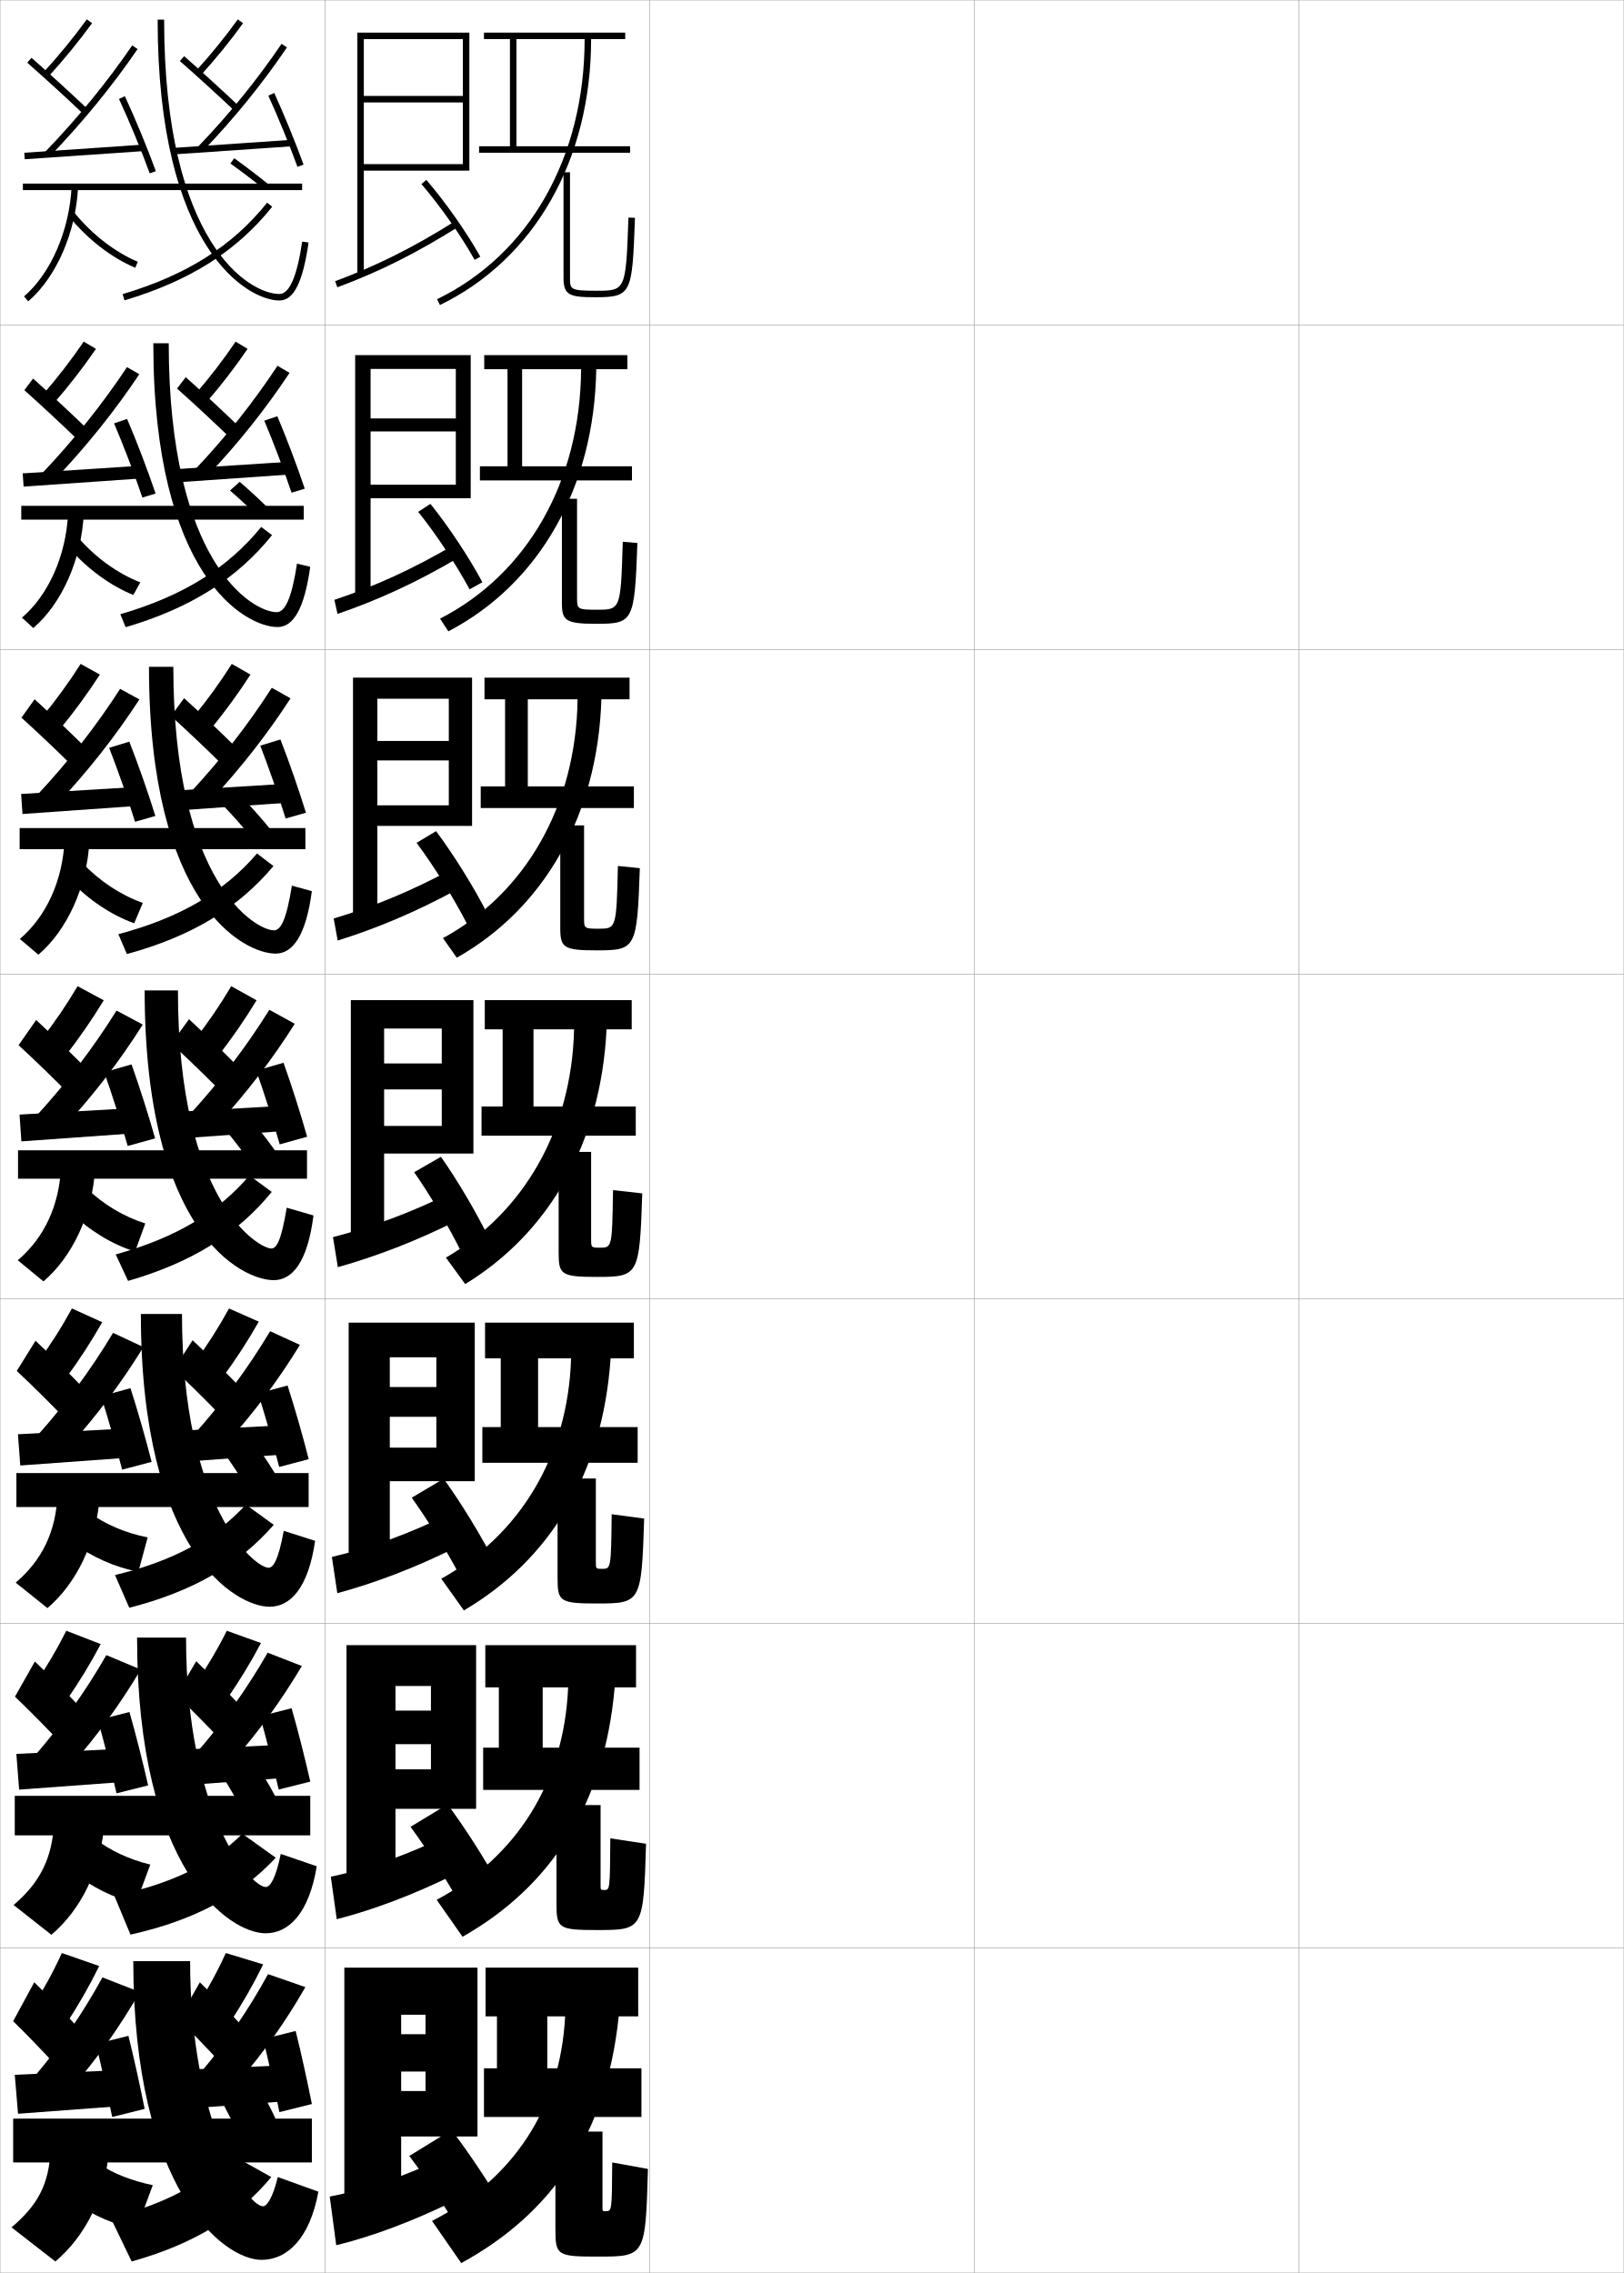
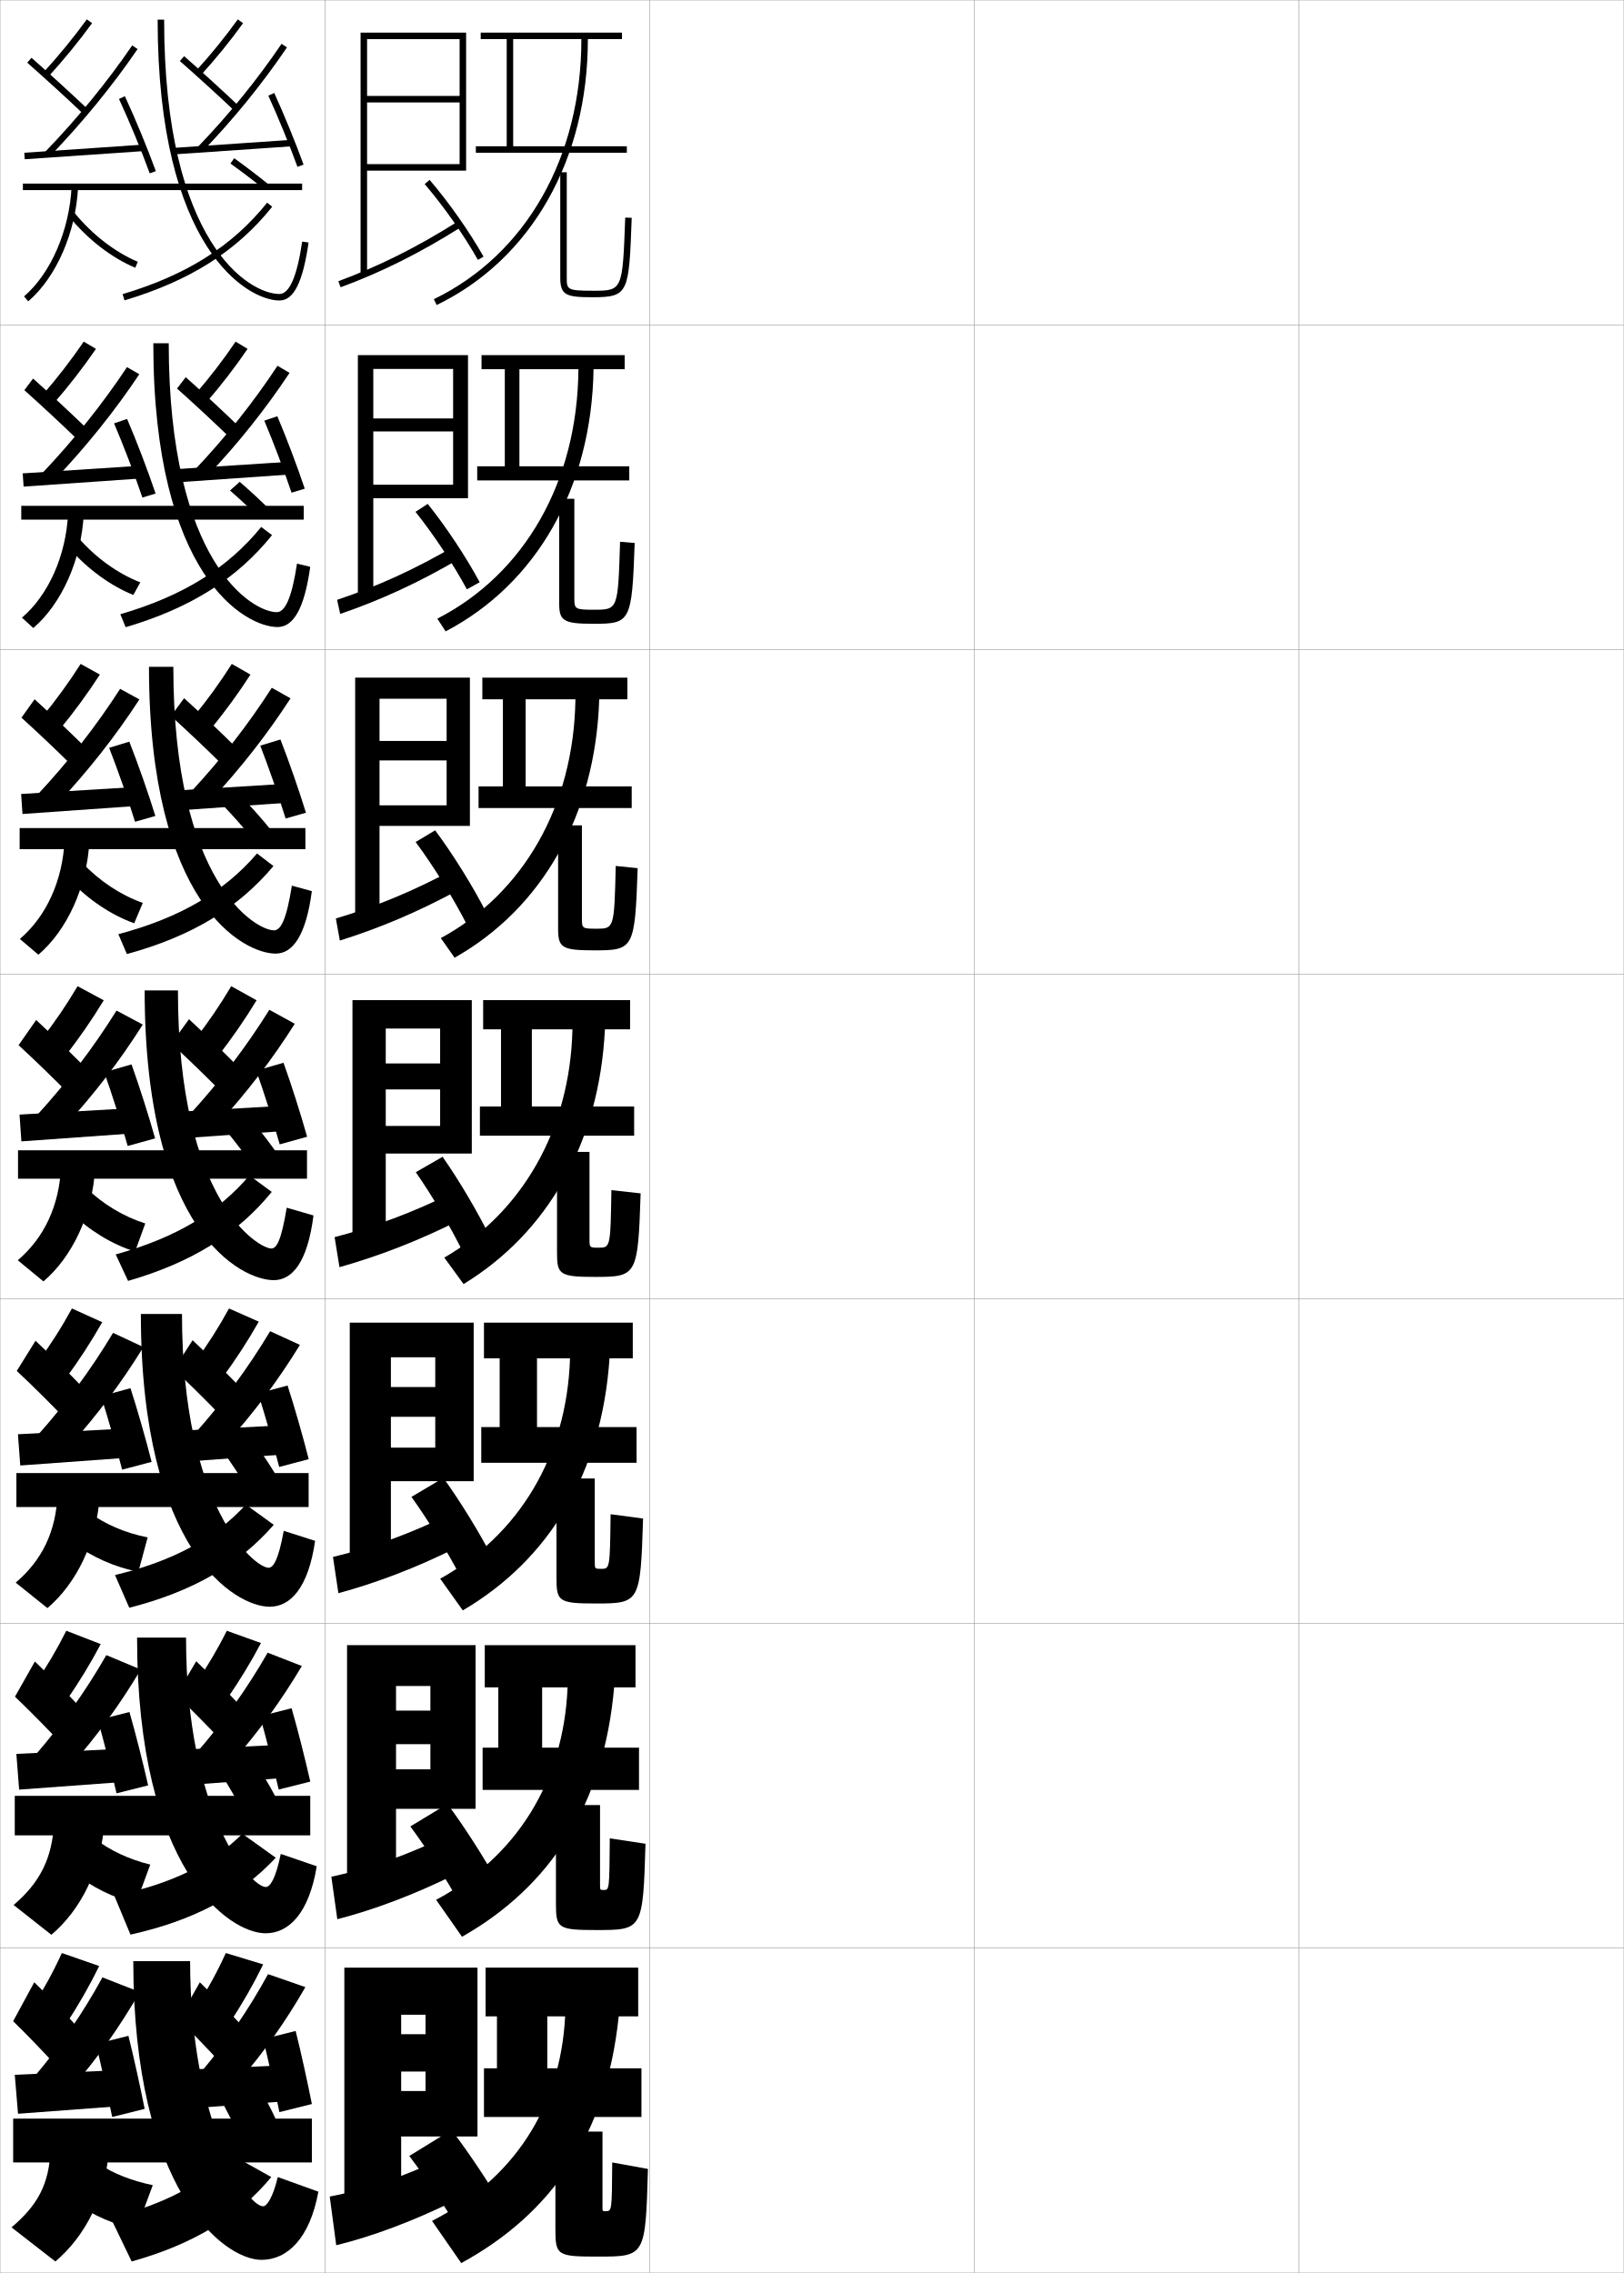
<svg xmlns="http://www.w3.org/2000/svg" width="500.1" height="700.1" viewBox="0 0 500.1 700.1" overflow="visible" enable-background="new 0 0 500.1 700.1" xml:space="preserve">
  <g id="glyphs">
    <g>
      <rect x="0.05" y="0.05" fill="none" stroke="#999999" stroke-width="0.1" width="100" height="100" />
      <rect x="0.05" y="100.05" fill="none" stroke="#999999" stroke-width="0.1" width="100" height="100" />
      <rect x="0.05" y="200.05" fill="none" stroke="#999999" stroke-width="0.1" width="100" height="100" />
      <rect x="0.05" y="300.05" fill="none" stroke="#999999" stroke-width="0.1" width="100" height="100" />
      <rect x="0.05" y="400.05" fill="none" stroke="#999999" stroke-width="0.1" width="100" height="100" />
      <rect x="0.05" y="500.05" fill="none" stroke="#999999" stroke-width="0.1" width="100" height="100" />
      <rect x="0.05" y="600.05" fill="none" stroke="#999999" stroke-width="0.1" width="100" height="100" />
      <rect x="100.05" y="0.05" fill="none" stroke="#999999" stroke-width="0.1" width="100" height="100" />
      <rect x="100.05" y="100.05" fill="none" stroke="#999999" stroke-width="0.1" width="100" height="100" />
      <rect x="100.05" y="200.05" fill="none" stroke="#999999" stroke-width="0.1" width="100" height="100" />
      <rect x="100.05" y="300.05" fill="none" stroke="#999999" stroke-width="0.1" width="100" height="100" />
      <rect x="100.05" y="400.05" fill="none" stroke="#999999" stroke-width="0.1" width="100" height="100" />
      <rect x="100.05" y="500.05" fill="none" stroke="#999999" stroke-width="0.1" width="100" height="100" />
      <rect x="100.05" y="600.05" fill="none" stroke="#999999" stroke-width="0.1" width="100" height="100" />
      <rect x="200.05" y="0.05" fill="none" stroke="#999999" stroke-width="0.1" width="100" height="100" />
      <rect x="200.05" y="100.05" fill="none" stroke="#999999" stroke-width="0.1" width="100" height="100" />
      <rect x="200.05" y="200.05" fill="none" stroke="#999999" stroke-width="0.1" width="100" height="100" />
      <rect x="200.05" y="300.05" fill="none" stroke="#999999" stroke-width="0.1" width="100" height="100" />
      <rect x="200.05" y="400.05" fill="none" stroke="#999999" stroke-width="0.1" width="100" height="100" />
      <rect x="200.05" y="500.05" fill="none" stroke="#999999" stroke-width="0.1" width="100" height="100" />
      <rect x="200.05" y="600.05" fill="none" stroke="#999999" stroke-width="0.1" width="100" height="100" />
      <rect x="300.05" y="0.05" fill="none" stroke="#999999" stroke-width="0.1" width="100" height="100" />
      <rect x="300.05" y="100.05" fill="none" stroke="#999999" stroke-width="0.1" width="100" height="100" />
      <rect x="300.05" y="200.05" fill="none" stroke="#999999" stroke-width="0.1" width="100" height="100" />
      <rect x="300.05" y="300.05" fill="none" stroke="#999999" stroke-width="0.1" width="100" height="100" />
      <rect x="300.05" y="400.05" fill="none" stroke="#999999" stroke-width="0.1" width="100" height="100" />
      <rect x="300.05" y="500.05" fill="none" stroke="#999999" stroke-width="0.1" width="100" height="100" />
      <rect x="300.05" y="600.05" fill="none" stroke="#999999" stroke-width="0.1" width="100" height="100" />
      <rect x="400.05" y="0.05" fill="none" stroke="#999999" stroke-width="0.1" width="100" height="100" />
      <rect x="400.05" y="100.05" fill="none" stroke="#999999" stroke-width="0.1" width="100" height="100" />
      <rect x="400.05" y="200.05" fill="none" stroke="#999999" stroke-width="0.1" width="100" height="100" />
      <rect x="400.05" y="300.05" fill="none" stroke="#999999" stroke-width="0.1" width="100" height="100" />
      <rect x="400.05" y="400.05" fill="none" stroke="#999999" stroke-width="0.1" width="100" height="100" />
      <rect x="400.05" y="500.05" fill="none" stroke="#999999" stroke-width="0.1" width="100" height="100" />
      <rect x="400.05" y="600.05" fill="none" stroke="#999999" stroke-width="0.1" width="100" height="100" />
    </g>
    <g>
      <path d="M13.312,22.376l1.477,1.348c4.934-5.409,9.372-10.834,13.569-16.584      l-1.615-1.18C22.588,11.651,18.194,17.021,13.312,22.376z" />
      <path d="M8.388,19.299C14.218,24.451,20.75,30.423,25.861,35.275l1.377-1.451      c-5.128-4.867-11.679-10.857-17.526-16.023L8.388,19.299z" />
      <path d="M13.829,46.856l1.441,1.387C25.415,37.714,34.534,26.567,42.375,15.114      l-1.65-1.129C32.946,25.347,23.897,36.406,13.829,46.856z" />
      <rect x="24.799" y="28.507" transform="matrix(-0.0683331 -0.9976625 0.9976625 -0.0683331 -19.12762 75.73727)" width="2.001" height="36.586" />
      <path d="M36.644,30.472c3.147,6.771,6.951,15.98,9.466,22.919l1.881-0.682      c-2.532-6.987-6.364-16.263-9.534-23.081L36.644,30.472z" />
      <path d="M60.312,21.876l1.477,1.348c4.705-5.159,9.104-10.572,13.073-16.09      l-1.623-1.168C69.313,11.421,64.964,16.773,60.312,21.876z" />
      <path d="M55.391,18.802c5.464,4.794,11.967,10.724,16.971,15.474l1.377-1.451      c-5.021-4.767-11.546-10.716-17.029-15.526L55.391,18.802z" />
      <path d="M60.829,45.356l1.441,1.387c9.654-10.022,18.438-20.833,26.106-32.132      l-1.654-1.123C79.117,24.693,70.405,35.415,60.829,45.356z" />
      <rect x="70.799" y="27.007" transform="matrix(-0.0683331 -0.9976625 0.9976625 -0.0683331 31.51218 120.0273)" width="2.001" height="36.586" />
      <path d="M82.64,29.465c3.014,6.599,6.534,15.205,8.97,21.926l1.881-0.682      c-2.453-6.767-5.997-15.432-9.03-22.074L82.64,29.465z" />
      <rect x="7.05" y="56.55" width="86" height="2" />
      <path d="M48.55,6.05c0,70.608,27.771,86.5,37.5,86.5c4.417,0,7.189-5.507,8.989-17.855      l-1.979-0.289c-1.562,10.713-3.921,16.145-7.011,16.145      c-9.21,0-35.5-15.523-35.5-84.5H48.55z" />
      <path d="M7.399,91.29l1.301,1.52c8.642-7.406,14.666-21.228,15.349-35.211      l-1.998-0.098C21.394,70.962,15.643,84.226,7.399,91.29z" />
      <path d="M21.273,66.68c5.669,6.983,13.101,12.74,20.39,15.792l0.773-1.844      c-6.995-2.93-14.143-8.473-19.61-15.208L21.273,66.68z" />
      <path d="M37.765,90.592l0.57,1.916c20.105-5.988,34.562-15.15,45.496-28.834      l-1.562-1.248C71.602,75.775,57.46,84.725,37.765,90.592z" />
      <path d="M70.966,50.361c3.623,2.606,7.336,5.436,10.454,7.965l1.26-1.553      c-3.193-2.591-6.84-5.369-10.546-8.035L70.966,50.361z" />
    </g>
    <g>
      <path d="M13.101,121.655l3.48,2.54c4.713-5.41,9-10.966,12.975-16.737      l-3.763-2.233C21.887,110.942,17.746,116.293,13.101,121.655z" />
      <path d="M7.498,120.174c5.5,4.915,11.891,10.873,16.811,15.647l2.73-3.542      c-4.952-4.804-11.324-10.738-16.854-15.687L7.498,120.174z" />
      <path d="M12.966,145.786l3.934,1.924c9.748-10.278,18.453-21.125,26.003-32.441      l-3.792-2.19C31.542,124.478,22.768,135.445,12.966,145.786z" />
      <polygon points="43.273,147.381 7.273,149.881 6.993,145.801 42.993,143.468 " />
      <path d="M35.127,130.401c2.894,6.751,6.399,15.949,8.721,22.849l4.068-1.234      c-2.337-6.968-5.86-16.203-8.778-22.985L35.127,130.401z" />
      <path d="M60.206,121.321l3.397,2.54c4.561-5.244,8.82-10.792,12.644-16.407      l-3.685-2.225C68.809,110.789,64.697,116.128,60.206,121.321z" />
      <path d="M54.521,119.676c5.256,4.676,11.627,10.606,16.476,15.312l2.73-3.46      c-4.881-4.736-11.235-10.644-16.523-15.354L54.521,119.676z" />
      <path d="M59.988,144.703l3.851,1.924c9.421-9.94,17.902-20.564,25.338-31.775      l-3.711-2.188C78.011,123.959,69.461,134.701,59.988,144.703z" />
      <polygon points="89.545,146.131 53.545,148.631 53.265,144.551 89.265,142.218 " />
      <path d="M81.396,129.563c2.805,6.636,6.122,15.432,8.391,22.187l4.067-1.235      c-2.284-6.82-5.616-15.648-8.442-22.313L81.396,129.563z" />
      <rect x="6.549" y="155.8" width="87" height="4.25" />
      <path d="M47.216,105.716c0,71.91,28.471,87.417,38.25,87.417      c4.832,0,8.259-5.476,10.075-18.546l-4.066-0.991      c-1.623,10.655-3.682,14.954-6.259,14.954c-7.384,0-33.25-15.057-33.25-82.834H47.216z      " />
      <path d="M6.758,190.25l3.5,3.183c8.705-7.438,14.838-21.029,15.54-35.175      l-4.832-0.165C20.356,171.127,14.939,183.247,6.758,190.25z" />
      <path d="M43.205,179.365c-6.902-2.664-13.816-7.66-19.092-13.757l-2.714,3.291      c5.598,6.382,12.663,11.543,19.672,14.354L43.205,179.365z" />
      <path d="M37.056,189.185l1.648,3.997c20.007-5.897,34.329-14.978,45.08-28.361      l-3.339-2.516C70.15,174.963,56.38,183.562,37.056,189.185z" />
      <path d="M80.133,159.791c-2.807-2.842-6.065-5.889-9.293-8.707l2.973-2.677      c3.386,2.9,6.711,5.997,9.655,8.971L80.133,159.791z" />
    </g>
    <g>
      <path d="M12.891,220.934l5.484,3.732c4.492-5.412,8.627-11.099,12.38-16.889      l-5.911-3.287C21.186,210.233,17.297,215.566,12.891,220.934z" />
      <path d="M6.609,221.049c5.17,4.677,11.419,10.622,16.149,15.318l4.084-5.635      c-4.776-4.74-10.97-10.619-16.184-15.349L6.609,221.049z" />
      <path d="M11.604,244.716l6.426,2.462c9.352-10.027,17.643-20.576,24.902-31.753      L37,212.173C29.638,223.609,21.138,234.484,11.604,244.716z" />
      <polygon points="42.429,248.215 6.929,250.715 6.505,244.551 42.005,242.384 " />
      <path d="M33.612,230.331c2.64,6.731,5.847,15.917,7.977,22.779l6.255-1.787      c-2.143-6.948-5.357-16.143-8.023-22.888L33.612,230.331z" />
      <path d="M59.601,220.767l5.318,3.732c4.416-5.329,8.537-11.012,12.214-16.725      l-5.747-3.283C67.805,210.156,63.931,215.483,59.601,220.767z" />
      <path d="M52.653,220.55c5.048,4.558,11.287,10.489,15.981,15.15l4.084-5.468      c-4.74-4.706-10.926-10.572-16.018-15.184L52.653,220.55z" />
      <path d="M58.648,244.05l6.26,2.462c9.188-9.858,17.367-20.295,24.569-31.42      l-5.768-3.251C76.405,223.225,68.018,233.987,58.648,244.05z" />
      <polygon points="88.973,247.215 53.473,249.715 53.048,243.551 88.548,241.384 " />
      <path d="M80.154,229.662c2.596,6.674,5.708,15.658,7.812,22.448l6.255-1.788      c-2.116-6.874-5.235-15.865-7.855-22.552L80.154,229.662z" />
      <rect x="6.05" y="255.05" width="88" height="6.5" />
      <path d="M45.883,205.383c0,73.211,29.172,88.334,39,88.334      c5.245,0,9.329-5.445,11.16-19.237l-6.153-1.693      c-1.684,10.598-3.443,13.763-5.507,13.763c-5.56,0-31-14.589-31-81.167H45.883z" />
      <path d="M6.117,289.21l5.7,4.846c8.767-7.469,15.011-20.832,15.732-35.14      l-7.666-0.232C19.319,271.292,14.235,282.269,6.117,289.21z" />
      <path d="M21.525,271.118c5.755,6.041,12.8,10.764,19.809,13.25l2.64-6.267      c-6.808-2.398-13.49-6.848-18.573-12.305L21.525,271.118z" />
      <path d="M36.454,287.731l2.62,6.123C59.08,288.396,73.421,279.646,84.217,266.75      l-5.049-3.873C69.039,274.671,55.498,282.686,36.454,287.731z" />
      <path d="M77.685,258.239c-2.831-3.52-6.124-7.231-9.385-10.595l5.693-2.568      c3.384,3.407,6.696,7.133,9.588,10.744L77.685,258.239z" />
    </g>
    <g>
      <path d="M12.681,320.213l7.488,4.924c4.271-5.413,8.254-11.231,11.785-17.042      l-8.059-4.34C20.485,309.524,16.849,314.839,12.681,320.213z" />
      <path d="M5.72,321.925c4.84,4.439,10.947,10.371,15.486,14.988l5.438-7.727      c-4.6-4.676-10.615-10.5-15.512-15.012L5.72,321.925z" />
      <path d="M11.242,343.646l8.919,3c8.955-9.776,16.832-20.026,23.801-31.064      l-8.074-4.314C28.733,322.741,20.509,333.523,11.242,343.646z" />
      <polygon points="41.585,349.049 6.585,351.549 6.017,343.301 41.017,341.301 " />
      <path d="M32.097,330.261c2.387,6.712,5.295,15.885,7.232,22.709l8.441-2.34      c-1.947-6.928-4.854-16.082-7.268-22.791L32.097,330.261z" />
      <path d="M59.996,320.213l7.238,4.924c4.271-5.413,8.254-11.231,11.785-17.042      l-7.809-4.34C67.801,309.524,64.164,314.839,59.996,320.213z" />
      <path d="M52.785,321.425c4.84,4.439,10.947,10.371,15.486,14.988l5.438-7.477      c-4.6-4.676-10.615-10.5-15.512-15.012L52.785,321.425z" />
      <path d="M58.308,343.396l8.669,3c8.955-9.776,16.832-20.026,23.801-31.064      l-7.824-4.314C75.799,322.491,67.574,333.273,58.308,343.396z" />
      <polygon points="88.4,348.299 53.4,350.799 52.832,342.551 87.832,340.551 " />
      <path d="M78.912,329.761c2.387,6.712,5.295,15.885,7.232,22.709l8.441-2.34      c-1.947-6.928-4.854-16.082-7.268-22.791L78.912,329.761z" />
      <rect x="5.55" y="354.3" width="89" height="8.75" />
      <path d="M44.55,305.05c0,74.511,29.87,89.25,39.75,89.25      c5.659,0,10.398-5.414,12.245-19.928l-8.24-2.395      c-1.745,10.54-3.204,12.572-4.755,12.572c-3.734,0-28.75-14.122-28.75-79.5H44.55z" />
      <path d="M5.476,388.17l7.9,6.51c8.83-7.501,15.184-20.634,15.924-35.105      l-10.5-0.299C18.282,371.458,13.532,381.29,5.476,388.17z" />
      <path d="M21.651,373.338c5.912,5.698,12.938,9.984,19.945,12.146l3.146-8.646      c-6.715-2.133-13.164-6.035-18.055-10.854L21.651,373.338z" />
      <path d="M35.639,386.371l3.804,8.157c19.811-5.716,33.861-14.633,44.248-27.416      l-6.893-5.052C67.249,373.338,54.222,381.238,35.639,386.371z" />
      <path d="M78.235,359.688c-2.855-4.197-6.182-8.573-9.477-12.482l8.414-2.461      c3.383,3.914,6.682,8.27,9.521,12.518L78.235,359.688z" />
    </g>
    <g>
      <path d="M11.679,419.491l8.617,4.949c4.05-5.414,7.881-11.363,11.19-17.193      l-9.331-4.227C18.992,408.815,15.608,414.11,11.679,419.491z" />
      <path d="M5.163,422.259c4.511,4.201,10.476,10.12,14.824,14.658l5.792-9.275      c-4.425-4.613-10.262-10.382-14.842-14.676L5.163,422.259z" />
      <path d="M11.553,442.114l9.904,3.166c8.56-9.525,16.022-19.477,22.701-30.375      l-9.342-4.377C28.054,421.817,20.315,432.297,11.553,442.114z" />
      <polygon points="40.74,448.882 6.24,451.382 5.527,441.759 40.027,439.925 " />
      <path d="M31.123,430.024c2.134,6.691,4.743,15.853,6.488,22.639l9.086-2.393      c-1.752-6.908-4.35-16.021-6.511-22.695L31.123,430.024z" />
      <path d="M60.056,419.491l8.45,4.783c4.051-5.414,7.882-11.363,11.19-17.195      l-9.164-4.059C67.369,408.815,63.984,414.11,60.056,419.491z" />
      <path d="M53.54,421.759c4.511,4.201,10.476,10.12,14.824,14.658l5.792-8.943      c-4.425-4.611-10.262-10.381-14.842-14.674L53.54,421.759z" />
      <path d="M59.93,441.614l9.738,3c8.559-9.525,16.021-19.477,22.7-30.377      l-9.175-4.209C76.431,421.317,68.692,431.797,59.93,441.614z" />
      <polygon points="88.95,447.882 54.45,450.382 53.738,440.759 88.238,438.925 " />
      <path d="M79.5,429.19c2.133,6.692,4.742,15.854,6.488,22.639l9.086-2.393      c-1.753-6.907-4.351-16.021-6.512-22.693L79.5,429.19z" />
      <rect x="5.05" y="453.716" width="90" height="10.459" />
      <path d="M43.383,404.716c0,73.036,29.101,90.168,39.667,90.168      c6.425,0,11.896-5.822,13.997-20.285l-9.66-3.098      c-1.652,9.098-3.259,11.383-4.67,11.383c-4.234,0-26.667-18.269-26.667-78.168      H43.383z" />
      <path d="M4.834,487.464l9.767,7.84c8.894-7.533,15.356-20.436,16.116-35.07      l-13-0.033C17.244,471.956,12.829,480.645,4.834,487.464z" />
      <path d="M21.951,474.909c6.429,4.728,13.622,7.907,20.674,9.163l2.854-10.553      c-6.759-1.283-13.244-4.084-18.289-7.838L21.951,474.909z" />
      <path d="M35.42,485.125l4.392,10.077c19.843-5.063,33.979-13.451,44.495-25.549      L75.718,463.438C66.359,473.642,53.615,480.767,35.42,485.125z" />
      <path d="M77.174,460.142c-2.768-4.752-5.965-9.645-9.151-13.988l9.776-2.473      c3.274,4.328,6.458,9.211,9.181,14.012L77.174,460.142z" />
    </g>
    <g>
      <path d="M10.677,518.771l9.746,4.975c3.829-5.415,7.508-11.495,10.595-17.347      l-10.603-4.113C17.499,508.105,14.367,513.383,10.677,518.771z" />
      <path d="M4.606,522.592c4.181,3.965,10.005,9.87,14.162,14.329l6.146-10.825      c-4.249-4.55-9.908-10.263-14.171-14.338L4.606,522.592z" />
      <path d="M10.864,540.582l10.89,3.333c8.163-9.274,15.211-18.927,21.601-29.688      l-10.608-4.438C26.375,520.893,19.122,531.07,10.864,540.582z" />
      <polygon points="39.895,548.716 5.895,551.216 5.039,540.217 39.039,538.55 " />
      <path d="M30.148,529.787c1.88,6.673,4.191,15.821,5.744,22.569l9.73-2.446      c-1.557-6.887-3.846-15.961-5.755-22.598L30.148,529.787z" />
      <path d="M60.115,518.771l9.663,4.642c3.829-5.416,7.509-11.496,10.595-17.348      l-10.52-3.779C66.938,508.105,63.805,513.383,60.115,518.771z" />
      <path d="M54.295,522.092c4.181,3.965,10.005,9.87,14.162,14.329l6.146-10.409      c-4.249-4.549-9.908-10.262-14.171-14.337L54.295,522.092z" />
      <path d="M60.552,539.832l10.807,3c8.163-9.274,15.211-18.928,21.6-29.688      l-10.525-4.104C76.063,520.143,68.81,530.32,60.552,539.832z" />
      <polygon points="89.5,547.466 55.5,549.966 54.644,538.967 88.644,537.3 " />
      <path d="M80.087,528.62c1.88,6.673,4.19,15.821,5.744,22.569l9.73-2.446      c-1.558-6.887-3.847-15.96-5.756-22.597L80.087,528.62z" />
      <rect x="4.55" y="553.133" width="91" height="12.167" />
      <path d="M42.216,504.383c0,71.558,28.33,91.084,39.583,91.084      c7.19,0,13.393-6.229,15.749-20.643l-11.08-3.799      c-1.559,7.655-3.313,10.191-4.585,10.191c-4.734,0-24.584-22.414-24.584-76.834      H42.216z" />
      <path d="M4.192,586.757l11.633,9.17c8.958-7.565,15.528-20.237,16.308-35.035      L16.633,561.125C16.207,572.455,12.125,579.999,4.192,586.757z" />
      <path d="M22.25,576.479c6.073,4.841,12.827,8.146,19.648,9.715L46.281,574.312      c-6.527-1.602-12.512-4.41-17.018-7.951L22.25,576.479z" />
      <path d="M35.201,583.879l4.98,11.997c19.876-4.411,34.096-12.271,44.742-23.681      l-10.284-7.381C65.47,573.944,53.008,580.296,35.201,583.879z" />
      <path d="M76.112,560.596c-2.68-5.308-5.748-10.716-8.826-15.494l11.138-2.486      c3.167,4.744,6.234,10.152,8.84,15.506L76.112,560.596z" />
    </g>
    <g>
      <path d="M10.05,618.05l10.5,5c3.607-5.417,7.136-11.628,10-17.5l-11.5-4      C16.381,607.396,13.501,612.655,10.05,618.05z" />
      <path d="M4.05,622.55c3.852,3.728,9.533,9.62,13.5,14l6.5-12      c-4.073-4.486-9.555-10.144-13.5-14L4.05,622.55z" />
      <path d="M11.05,639.05l11.5,3.5c7.767-9.023,14.4-18.378,20.5-29l-11.5-4.5      C25.57,619.969,18.803,629.844,11.05,639.05z" />
      <polygon points="39.05,648.55 5.55,651.05 4.55,639.05 38.05,637.55 " />
      <path d="M29.55,629.55c1.627,6.653,3.639,15.79,5,22.5l10-2.5      c-1.362-6.866-3.343-15.899-5-22.5L29.55,629.55z" />
      <path d="M60.55,618.05l10.5,4.5c3.607-5.417,7.136-11.628,10-17.5l-11.5-3.5      C66.881,607.396,64.001,612.655,60.55,618.05z" />
      <path d="M55.05,622.05c3.852,3.728,9.533,9.62,13.5,14l6.5-11.5      c-4.073-4.486-9.555-10.144-13.5-14L55.05,622.05z" />
      <path d="M62.05,638.05l11.5,3c7.767-9.023,14.4-18.378,20.5-29l-11.5-4      C76.57,618.969,69.803,628.844,62.05,638.05z" />
      <polygon points="90.05,647.05 56.55,649.55 55.55,637.55 89.05,636.05 " />
      <path d="M81.05,628.05c1.627,6.653,3.639,15.79,5,22.5l10-2.5      c-1.362-6.866-3.343-15.899-5-22.5L81.05,628.05z" />
      <rect x="4.05" y="652.55" width="92" height="13.5" />
      <path d="M81.05,679.55c-5.234,0-22.5-26.56-22.5-75.5h-17.5c0,70.083,27.557,92,39.5,92      c7.956,0,14.89-6.636,17.5-21l-12.5-4.5C84.084,676.763,82.182,679.55,81.05,679.55z" />
      <g>
        <path d="M3.55,686.05l13.5,10.5c9.021-7.597,15.701-20.039,16.5-35l-18,0.5       C15.169,672.953,11.421,679.354,3.55,686.05z" />
      </g>
      <path d="M22.55,678.05c6.154,4.412,12.771,7.227,19.5,8.5l5-13.5      c-6.434-1.336-12.187-3.599-16.5-6.5L22.55,678.05z" />
      <g>
        <path d="M34.05,683.05l6.5,13.5c19.515-5.444,33.159-14.115,43-26l-12.5-7       C62.808,672.31,51.152,678.852,34.05,683.05z" />
      </g>
      <path d="M75.05,661.05c-2.592-5.863-5.531-11.787-8.5-17l12.5-2.5      c3.06,5.16,6.011,11.094,8.5,17L75.05,661.05z" />
    </g>
    <g>
-       <polygon points="109.383,109.383 109.383,184.383 114.133,184.383 114.133,113.633       140.383,113.633 140.383,128.883 114.133,128.883 114.133,132.883 140.383,132.883       140.383,149.3 114.133,149.3 114.133,153.466 144.966,153.466 144.966,109.383 " />
-       <path d="M102.984,184.758l0.963,4.333c12.562-4.305,24.25-9.676,36.987-17.159      l-1.271-4.016C127.034,175.316,115.438,180.581,102.984,184.758z" />
-       <path d="M128.793,157.65c5.606,6.989,11.71,16.22,15.823,23.867l3.95-2.184      c-4.141-7.708-10.324-17.055-16.01-24.134L128.793,157.65z" />
-     </g>
-     <g>
-       <polygon points="108.716,208.717 108.716,284.216 116.216,284.216 116.216,215.216       138.217,215.216 138.217,228.217 116.216,228.217 116.216,234.216 138.217,234.216       138.217,248.05 116.216,248.05 116.216,254.383 145.383,254.383 145.383,208.717 " />
-       <path d="M102.767,282.904l1.232,6.792c12.27-3.844,24.174-8.852,36.79-15.727      l-1.478-6.338C126.791,274.412,114.953,279.265,102.767,282.904z" />
-       <path d="M128.296,259.6c5.515,7.412,11.637,17.322,15.759,25.393l6.157-3.387      c-4.118-8.089-10.311-18.105-15.909-25.606L128.296,259.6z" />
-     </g>
-     <g>
-       <polygon points="112.05,50.55 112.05,52.55 144.55,52.55 144.55,10.05       110.05,10.05 110.05,84.55 112.05,84.55 112.05,12.05 142.55,12.05       142.55,29.55 112.05,29.55 112.05,31.55 142.55,31.55 142.55,50.55 " />
-       <path d="M103.202,86.612l0.695,1.875c12.855-4.766,24.324-10.499,37.185-18.591      l-1.064-1.693C127.278,76.22,115.924,81.896,103.202,86.612z" />
-       <path d="M129.79,56.7C135.663,63.558,141.942,72.5,146.178,80.04l1.744-0.98      c-4.295-7.645-10.661-16.711-16.612-23.66L129.79,56.7z" />
-     </g>
-     <g>
-       <path d="M180.05,12.05c0,36.348-16.985,66.291-45.437,80.101l0.873,1.799      c29.156-14.151,46.563-44.769,46.563-81.899h10.5v-2h-43.5v2h8v33h-9.5v2h46.5v-2h-35v-33H180.05z" />
-       <path d="M173.55,53.05v32.5c0,5.447,1.895,6,10,6c11.109,0,11.16-1.382,12-24.464      l-1.998-0.072c-0.82,22.536-0.821,22.536-10.002,22.536c-8,0-8-0.455-8-4v-32.5      H173.55z" />
-     </g>
-     <g>
-       <polygon points="108.05,308.05 108.05,384.05 118.3,384.05 118.3,316.8       136.05,316.8 136.05,327.55 118.3,327.55 118.3,335.55 136.05,335.55       136.05,346.8 118.3,346.8 118.3,355.3 145.8,355.3 145.8,308.05 " />
-       <path d="M102.55,381.05l1.5,9.25c11.977-3.383,24.1-8.028,36.592-14.295      l-1.684-8.66C126.547,373.508,114.468,377.949,102.55,381.05z" />
-       <path d="M127.55,361.05c5.073,7.253,10.825,17.062,14.694,24.92l8.361-4.59      c-3.834-7.837-9.648-17.742-14.806-25.08L127.55,361.05z" />
-     </g>
-     <g>
-       <g>
-         <polygon points="107.383,407.383 107.383,483.883 120.049,483.883 120.049,418.05        134.383,418.05 134.383,427.216 120.049,427.216 120.049,436.383 134.383,436.383        134.383,445.883 120.049,445.883 120.049,456.216 146.216,456.216 146.216,407.383        " />
-         <path d="M102.216,479.55l1.667,11.167c11.684-3.156,24.024-7.854,36.395-14.03       l-1.789-10.44C126.28,472.324,113.959,476.77,102.216,479.55z" />
-         <path d="M126.8,461.3c5.112,7.114,11.089,16.863,15.129,24.613l9.908-5.727       c-3.97-7.693-10.002-17.527-15.204-24.721L126.8,461.3z" />
-       </g>
-       <g>
-         <polygon points="106.716,506.716 106.716,583.716 121.8,583.716 121.8,519.3        132.716,519.3 132.716,526.883 121.8,526.883 121.8,537.216 132.716,537.216        132.716,544.966 121.8,544.966 121.8,557.133 146.633,557.133 146.633,506.716        " />
-         <path d="M101.883,578.05l1.833,13.084c11.391-2.93,23.95-7.678,36.197-13.766       l-1.895-12.221C126.014,571.142,113.451,575.591,101.883,578.05z" />
-         <path d="M126.425,562.675c5.151,6.977,11.353,16.665,15.564,24.307l11.454-6.863       c-4.107-7.55-10.357-17.312-15.602-24.36L126.425,562.675z" />
+       <polygon points="113.05,50.55 113.05,52.55 143.55,52.55 143.55,10.05       111.05,10.05 111.05,84.55 113.05,84.55 113.05,12.05 141.55,12.05       141.55,29.55 113.05,29.55 113.05,31.55 141.55,31.55 141.55,50.55 " />
+       <path d="M104.202,86.612l0.695,1.875c12.855-4.766,24.324-10.499,37.185-18.591      l-1.064-1.693C128.278,76.22,116.924,81.896,104.202,86.612z" />
+       <path d="M130.79,56.7C136.663,63.558,142.942,72.5,147.178,80.04l1.744-0.98      c-4.295-7.645-10.661-16.711-16.612-23.66L130.79,56.7z" />
+     </g>
+     <g>
+       <g>
+         <polygon points="107.716,407.383 107.716,483.883 120.383,483.883 120.383,418.05        134.049,418.05 134.049,427.216 120.383,427.216 120.383,436.383 134.049,436.383        134.049,445.883 120.383,445.883 120.383,456.216 145.883,456.216 145.883,407.383        " />
+         <path d="M102.549,479.55l1.667,11.167c11.684-3.156,24.024-7.854,36.395-14.03       l-1.79-10.44C126.613,472.324,114.292,476.77,102.549,479.55z" />
+         <path d="M126.716,461.05c5.112,7.114,11.089,16.863,15.129,24.613l9.908-5.727       c-3.971-7.693-10.002-17.527-15.204-24.721L126.716,461.05z" />
+       </g>
+       <g>
+         <polygon points="106.883,506.716 106.883,583.716 121.966,583.716 121.966,519.3        132.55,519.3 132.55,526.883 121.966,526.883 121.966,537.216 132.55,537.216        132.55,544.966 121.966,544.966 121.966,557.133 146.466,557.133 146.466,506.716        " />
+         <path d="M102.05,578.05l1.833,13.084c11.392-2.93,23.95-7.678,36.197-13.766       l-1.895-12.221C126.18,571.142,113.618,575.591,102.05,578.05z" />
+         <path d="M126.383,562.55c5.151,6.977,11.354,16.665,15.565,24.307l11.454-6.863       c-4.106-7.55-10.356-17.312-15.602-24.36L126.383,562.55z" />
      </g>
      <g>
        <polygon points="106.05,606.05 106.05,683.55 123.55,683.55 123.55,620.55        131.05,620.55 131.05,626.55 123.55,626.55 123.55,638.05 131.05,638.05        131.05,644.05 123.55,644.05 123.55,658.05 147.05,658.05 147.05,606.05        " />
        <path d="M101.55,676.55l2,15c11.099-2.701,23.875-7.502,36-13.5l-2-14       C125.747,669.959,112.943,674.412,101.55,676.55z" />
        <path d="M139.05,656.05l-13,8c5.19,6.839,11.617,16.467,16,24l13-8       C150.807,672.644,144.339,662.953,139.05,656.05z" />
      </g>
    </g>
    <g>
-       <g>
-         <path d="M178.966,113.716c-0.242,34.617-16.57,63.047-43.447,76.834l2.561,3.915       c28.02-14.667,44.966-44.268,45.553-80.75h9.583v-4.333h-44.083v4.333h7.167       v29.917h-8.5v4.333h46.833v-4.333h-33.833v-29.917H178.966z" />
-         <path d="M173.05,153.633v32.083c0,5.436,1.112,6.417,10.575,6.417       c11.403,0,11.823-0.581,12.675-24.887l-4.5-0.381       c-0.64,20.927-0.657,20.935-8.01,20.935c-5.822,0-6.074-0.188-6.074-3.506       v-30.661H173.05z" />
-       </g>
-       <g>
-         <path d="M177.883,215.383c-0.486,32.885-16.156,59.803-41.458,73.567l4.25,6.032       c26.882-15.183,43.368-43.767,44.542-79.6h8.667v-6.667h-44.667v6.667h6.333       v26.833h-7.5v6.667h47.167v-6.667h-32.667v-26.833H177.883z" />
-         <path d="M172.55,254.216v31.667c0,5.978,1.002,6.833,11.151,6.833       c12.138,0,12.51-0.484,13.349-25.31l-6.75-0.691       c-0.458,19.317-0.493,19.334-6.016,19.334c-4.239,0-4.401-0.123-4.401-3.011       v-28.822H172.55z" />
-       </g>
-       <g>
-         <path d="M176.8,317.05c-0.729,31.153-15.742,56.558-39.469,70.301l5.938,8.148       c25.745-15.698,41.77-43.266,43.531-78.449h7.75v-9h-45.25v9h5.5v23.75h-6.5v9h47.5v-9h-31.5v-23.75       H176.8z" />
-         <path d="M172.05,354.8v31.25c0,6.519,0.892,7.25,11.728,7.25       c12.873,0,13.196-0.388,14.022-25.732l-9-1       c-0.277,17.708-0.328,17.732-4.022,17.732c-2.655,0-2.728-0.058-2.728-2.517       v-26.983H172.05z" />
-       </g>
-       <g>
-         <path d="M175.883,418.384c-0.982,30.226-15.861,54.465-39.979,67.867l6.958,9.766       c26.455-15.541,42.732-41.99,45.188-77.633h7.167v-11h-45.833v11h4.833v21.166       h-5.667v11h47.833v-11h-30.667v-21.166H175.883z" />
-         <path d="M171.717,455.384v30.832c0,7.049,0.77,7.668,12.151,7.668       c13.484,0,13.711-0.275,14.515-26.156l-10-1.332       c-0.194,16.795-0.233,16.82-2.955,16.82c-1.868,0-1.92-0.039-1.92-2.01       v-25.822H171.717z" />
-       </g>
-       <g>
-         <path d="M174.966,519.717c-1.235,29.299-15.98,52.374-40.489,65.434l7.979,11.383       c27.165-15.383,43.695-40.713,46.844-76.816h6.583v-13h-46.417v13h4.167v18.583       h-4.833v13h48.167v-13h-29.833v-18.583H174.966z" />
-         <path d="M171.384,555.967v30.416c0,7.577,0.648,8.084,12.575,8.084       c14.095,0,14.226-0.161,15.007-26.578l-11-1.666       c-0.111,15.882-0.139,15.91-1.887,15.91c-1.081,0-1.113-0.022-1.113-1.505       v-24.661H171.384z" />
+       <path d="M179.05,12.05c0,36.348-16.985,66.291-45.437,80.101l0.873,1.799      c29.156-14.151,46.563-44.769,46.563-81.899h10.5v-2h-43.5v2h8v33h-9.5v2h46.5v-2h-35v-33H179.05z" />
+       <path d="M172.55,53.05v32.5c0,5.447,1.895,6,10,6c11.109,0,11.16-1.382,12-24.464      l-1.998-0.072c-0.82,22.536-0.821,22.536-10.002,22.536c-8,0-8-0.455-8-4v-32.5      H172.55z" />
+     </g>
+     <g>
+       <g>
+         <path d="M178.133,113.716c-0.242,34.617-16.57,63.047-43.447,76.834l2.561,3.915       c28.02-14.667,44.966-44.268,45.553-80.75h9.583v-4.333h-44.083v4.333h7.167       v29.917h-8.5v4.333h46.833v-4.333h-33.833v-29.917H178.133z" />
+         <path d="M172.217,153.633v32.083c0,5.436,1.112,6.417,10.575,6.417       c11.403,0,11.823-0.581,12.675-24.887l-4.5-0.381       c-0.64,20.927-0.657,20.935-8.01,20.935c-5.822,0-6.074-0.188-6.074-3.506       v-30.661H172.217z" />
+       </g>
+       <g>
+         <path d="M177.216,215.383c-0.486,32.885-16.156,59.803-41.458,73.567l4.249,6.032       c26.882-15.183,43.368-43.767,44.542-79.6h8.667v-6.667h-44.667v6.667h6.333       v26.833h-7.5v6.667h47.167v-6.667h-32.667v-26.833H177.216z" />
+         <path d="M171.883,254.216v31.667c0,5.978,1.002,6.833,11.151,6.833       c12.138,0,12.51-0.484,13.349-25.31l-6.75-0.691       c-0.458,19.317-0.493,19.334-6.016,19.334c-4.239,0-4.401-0.123-4.401-3.011       v-28.822H171.883z" />
+       </g>
+       <g>
+         <path d="M176.3,317.05c-0.729,31.153-15.742,56.558-39.469,70.301l5.938,8.148       c25.745-15.698,41.77-43.266,43.531-78.449h7.75v-9h-45.25v9h5.5v23.75h-6.5v9h47.5v-9h-31.5v-23.75       H176.3z" />
+         <path d="M171.55,354.8v31.25c0,6.519,0.892,7.25,11.728,7.25       c12.873,0,13.196-0.388,14.022-25.732l-9-1       c-0.277,17.708-0.328,17.732-4.022,17.732c-2.655,0-2.728-0.058-2.728-2.517       v-26.983H171.55z" />
+       </g>
+       <g>
+         <path d="M175.549,418.384c-0.981,30.226-15.861,54.465-39.979,67.867l6.958,9.766       c26.455-15.541,42.732-41.99,45.188-77.633h7.167v-11h-45.833v11h4.833v21.166       h-5.667v11h47.834v-11h-30.667v-21.166H175.549z" />
+         <path d="M171.383,455.384v30.832c0,7.049,0.771,7.668,12.151,7.668       c13.484,0,13.711-0.275,14.515-26.156l-10-1.332       c-0.194,16.795-0.233,16.82-2.954,16.82c-1.868,0-1.921-0.039-1.921-2.01       v-25.822H171.383z" />
+       </g>
+       <g>
+         <path d="M174.798,519.717c-1.234,29.299-15.98,52.374-40.489,65.434l7.979,11.383       c27.165-15.383,43.695-40.713,46.844-76.816h6.584v-13h-46.417v13h4.167v18.583       h-4.834v13h48.167v-13h-29.833v-18.583H174.798z" />
+         <path d="M171.216,555.967v30.416c0,7.577,0.648,8.084,12.575,8.084       c14.095,0,14.226-0.161,15.007-26.578l-11-1.666       c-0.111,15.882-0.139,15.91-1.887,15.91c-1.081,0-1.113-0.022-1.113-1.505       v-24.661H171.216z" />
      </g>
    </g>
    <g>
      <path d="M168.55,621.05h5.5c-1.488,28.372-16.1,50.282-41,63l9,13      c27.875-15.225,44.658-39.437,48.5-76h6v-15h-47v15h3.5v16h-4v15h48.5v-15h-29V621.05z" />
      <path d="M171.05,656.55v30c0,8.105,0.528,8.5,13,8.5c14.705,0,14.74-0.048,15.5-27l-11-2      c-0.099,14.969-0.133,15-2,15c-0.969,0-1-0.005-1-1v-23.5H171.05z" />
    </g>
+     <g>
+       <polygon points="108.55,308.05 108.55,384.05 118.8,384.05 118.8,316.8       135.55,316.8 135.55,327.55 118.8,327.55 118.8,335.55 135.55,335.55       135.55,346.8 118.8,346.8 118.8,355.3 145.3,355.3 145.3,308.05 " />
+       <path d="M103.05,381.05l1.5,9.25c11.977-3.383,24.1-8.028,36.592-14.295      l-1.684-8.66C127.047,373.508,114.968,377.949,103.05,381.05z" />
+       <path d="M128.05,361.05c5.073,7.253,10.825,17.062,14.694,24.92l8.361-4.59      c-3.834-7.837-9.648-17.742-14.806-25.08L128.05,361.05z" />
+     </g>
+     <g>
+       <path d="M128.005,259.35c5.515,7.412,11.637,17.322,15.759,25.393l6.157-3.387      c-4.118-8.089-10.311-18.105-15.909-25.606L128.005,259.35z" />
+       <polygon points="109.383,208.716 109.383,284.216 116.883,284.216 116.883,215.216       137.55,215.216 137.55,228.216 116.883,228.216 116.883,234.216 137.55,234.216       137.55,248.05 116.883,248.05 116.883,254.383 144.716,254.383 144.716,208.716 " />
+       <path d="M103.434,282.904l1.232,6.792c12.27-3.844,24.174-8.852,36.79-15.727      l-1.478-6.338C127.457,274.412,115.62,279.265,103.434,282.904z" />
+     </g>
+     <g>
+       <polygon points="110.216,109.383 110.216,184.383 114.966,184.383 114.966,113.633       139.549,113.633 139.549,128.883 114.966,128.883 114.966,132.883 139.549,132.883       139.549,149.3 114.966,149.3 114.966,153.466 144.133,153.466 144.133,109.383 " />
+       <path d="M103.817,184.758l0.964,4.333c12.562-4.305,24.249-9.676,36.987-17.159      l-1.271-4.016C127.867,175.316,116.271,180.581,103.817,184.758z" />
+       <path d="M127.96,157.65c5.606,6.989,11.71,16.22,15.823,23.867l3.95-2.184      c-4.141-7.708-10.324-17.055-16.01-24.134L127.96,157.65z" />
+     </g>
  </g>
</svg>
